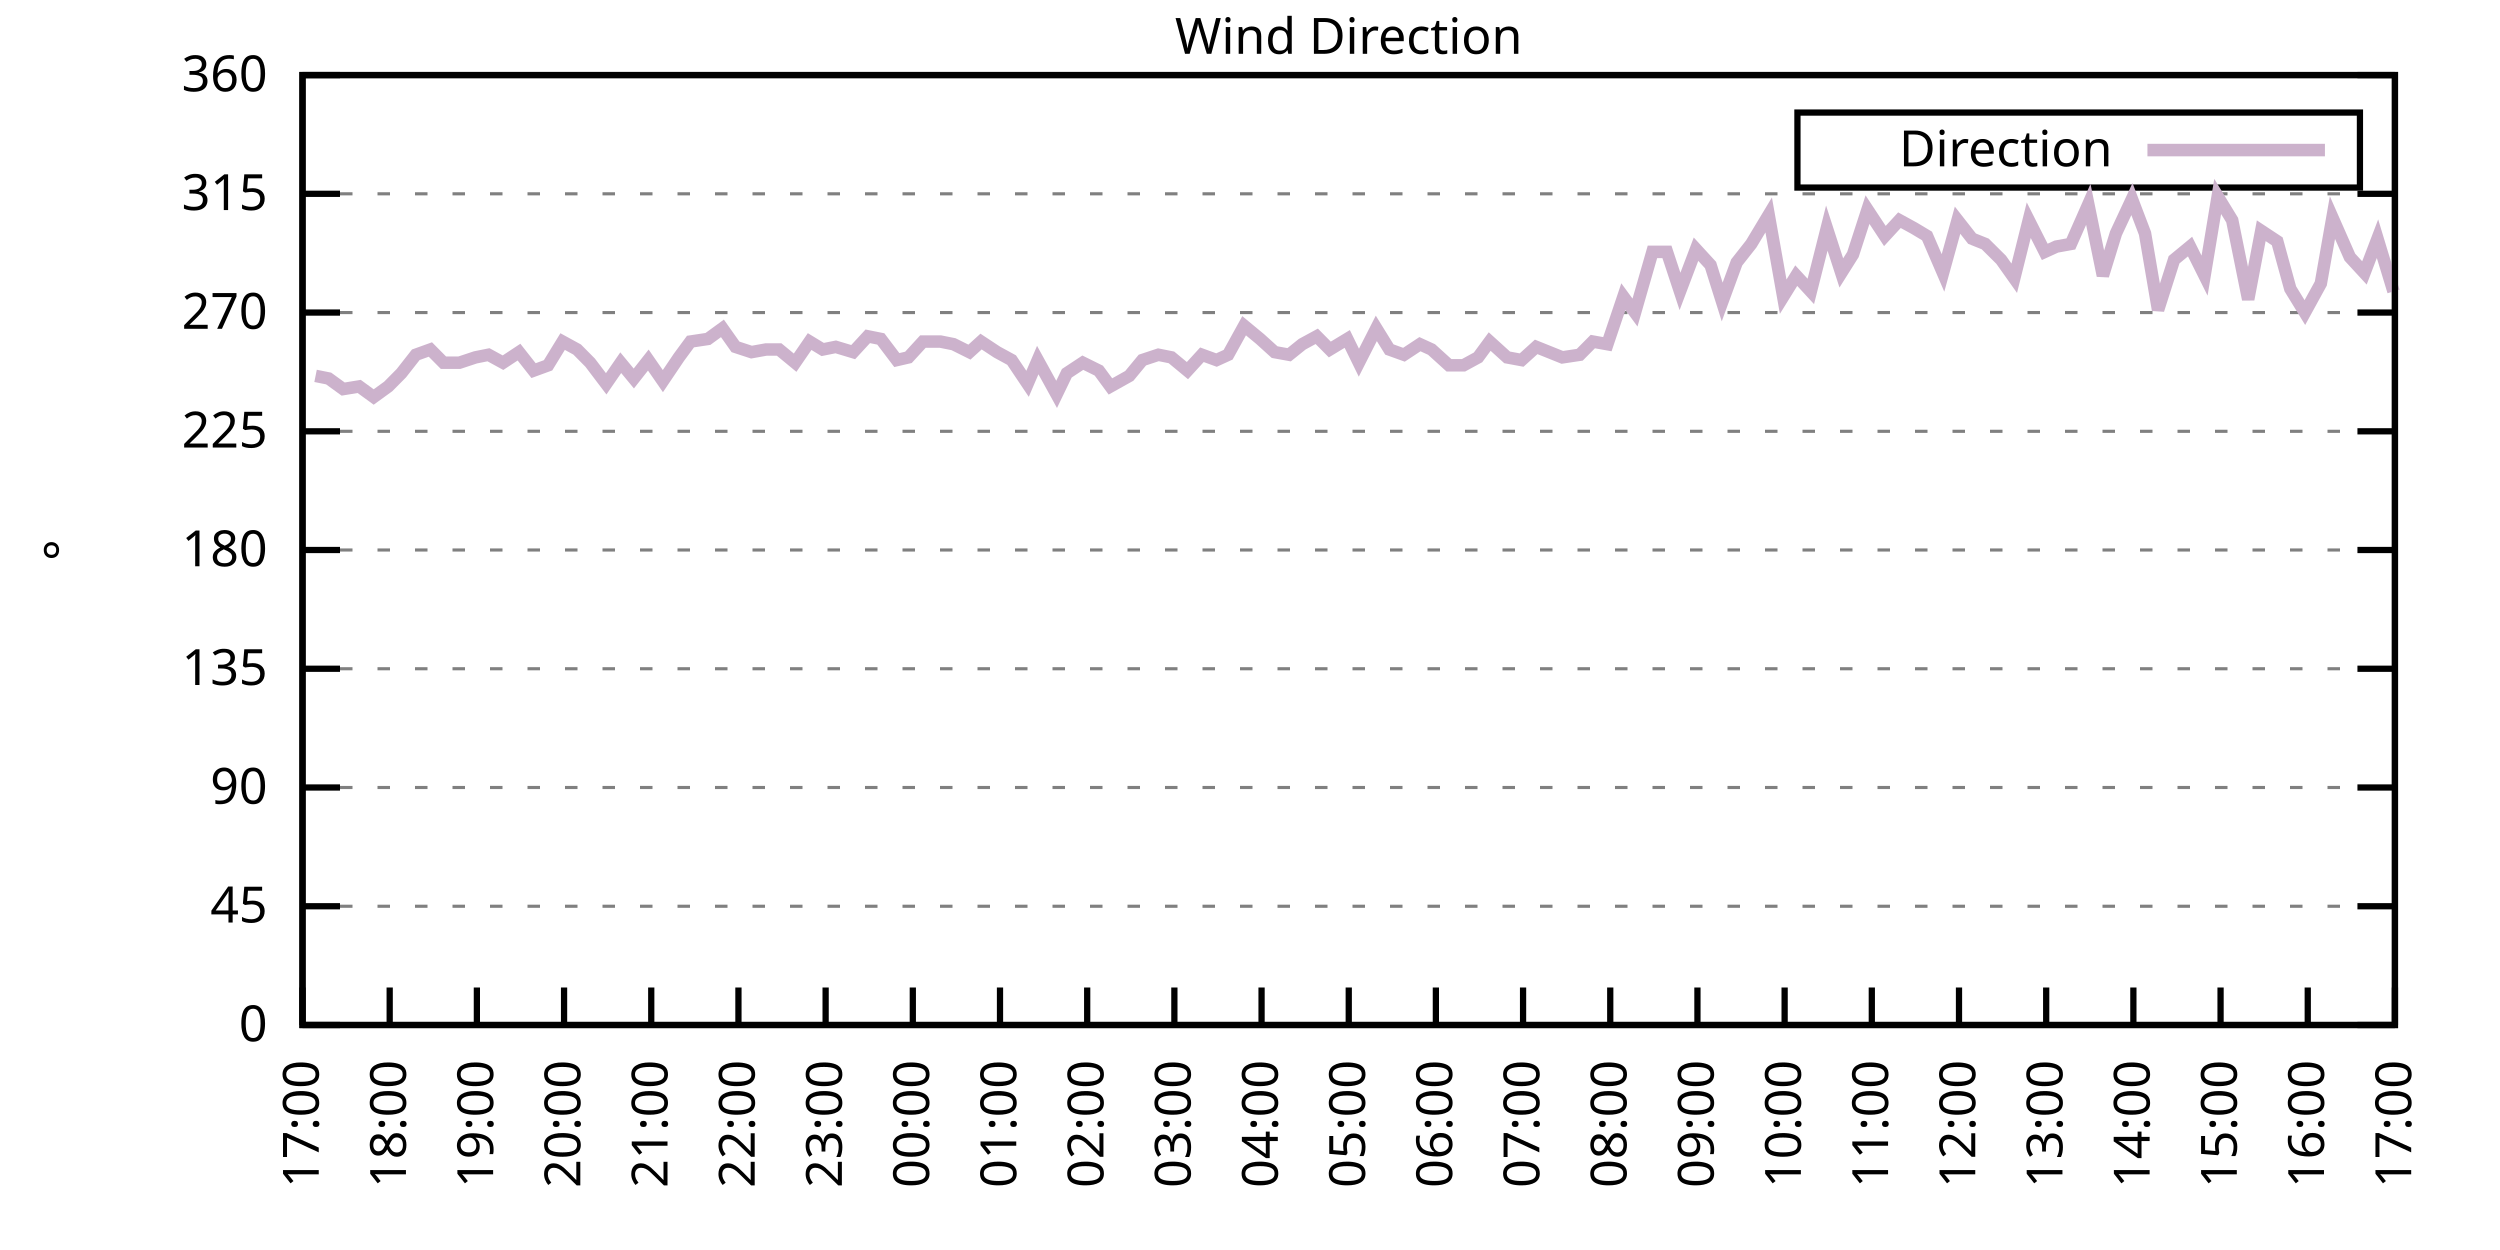
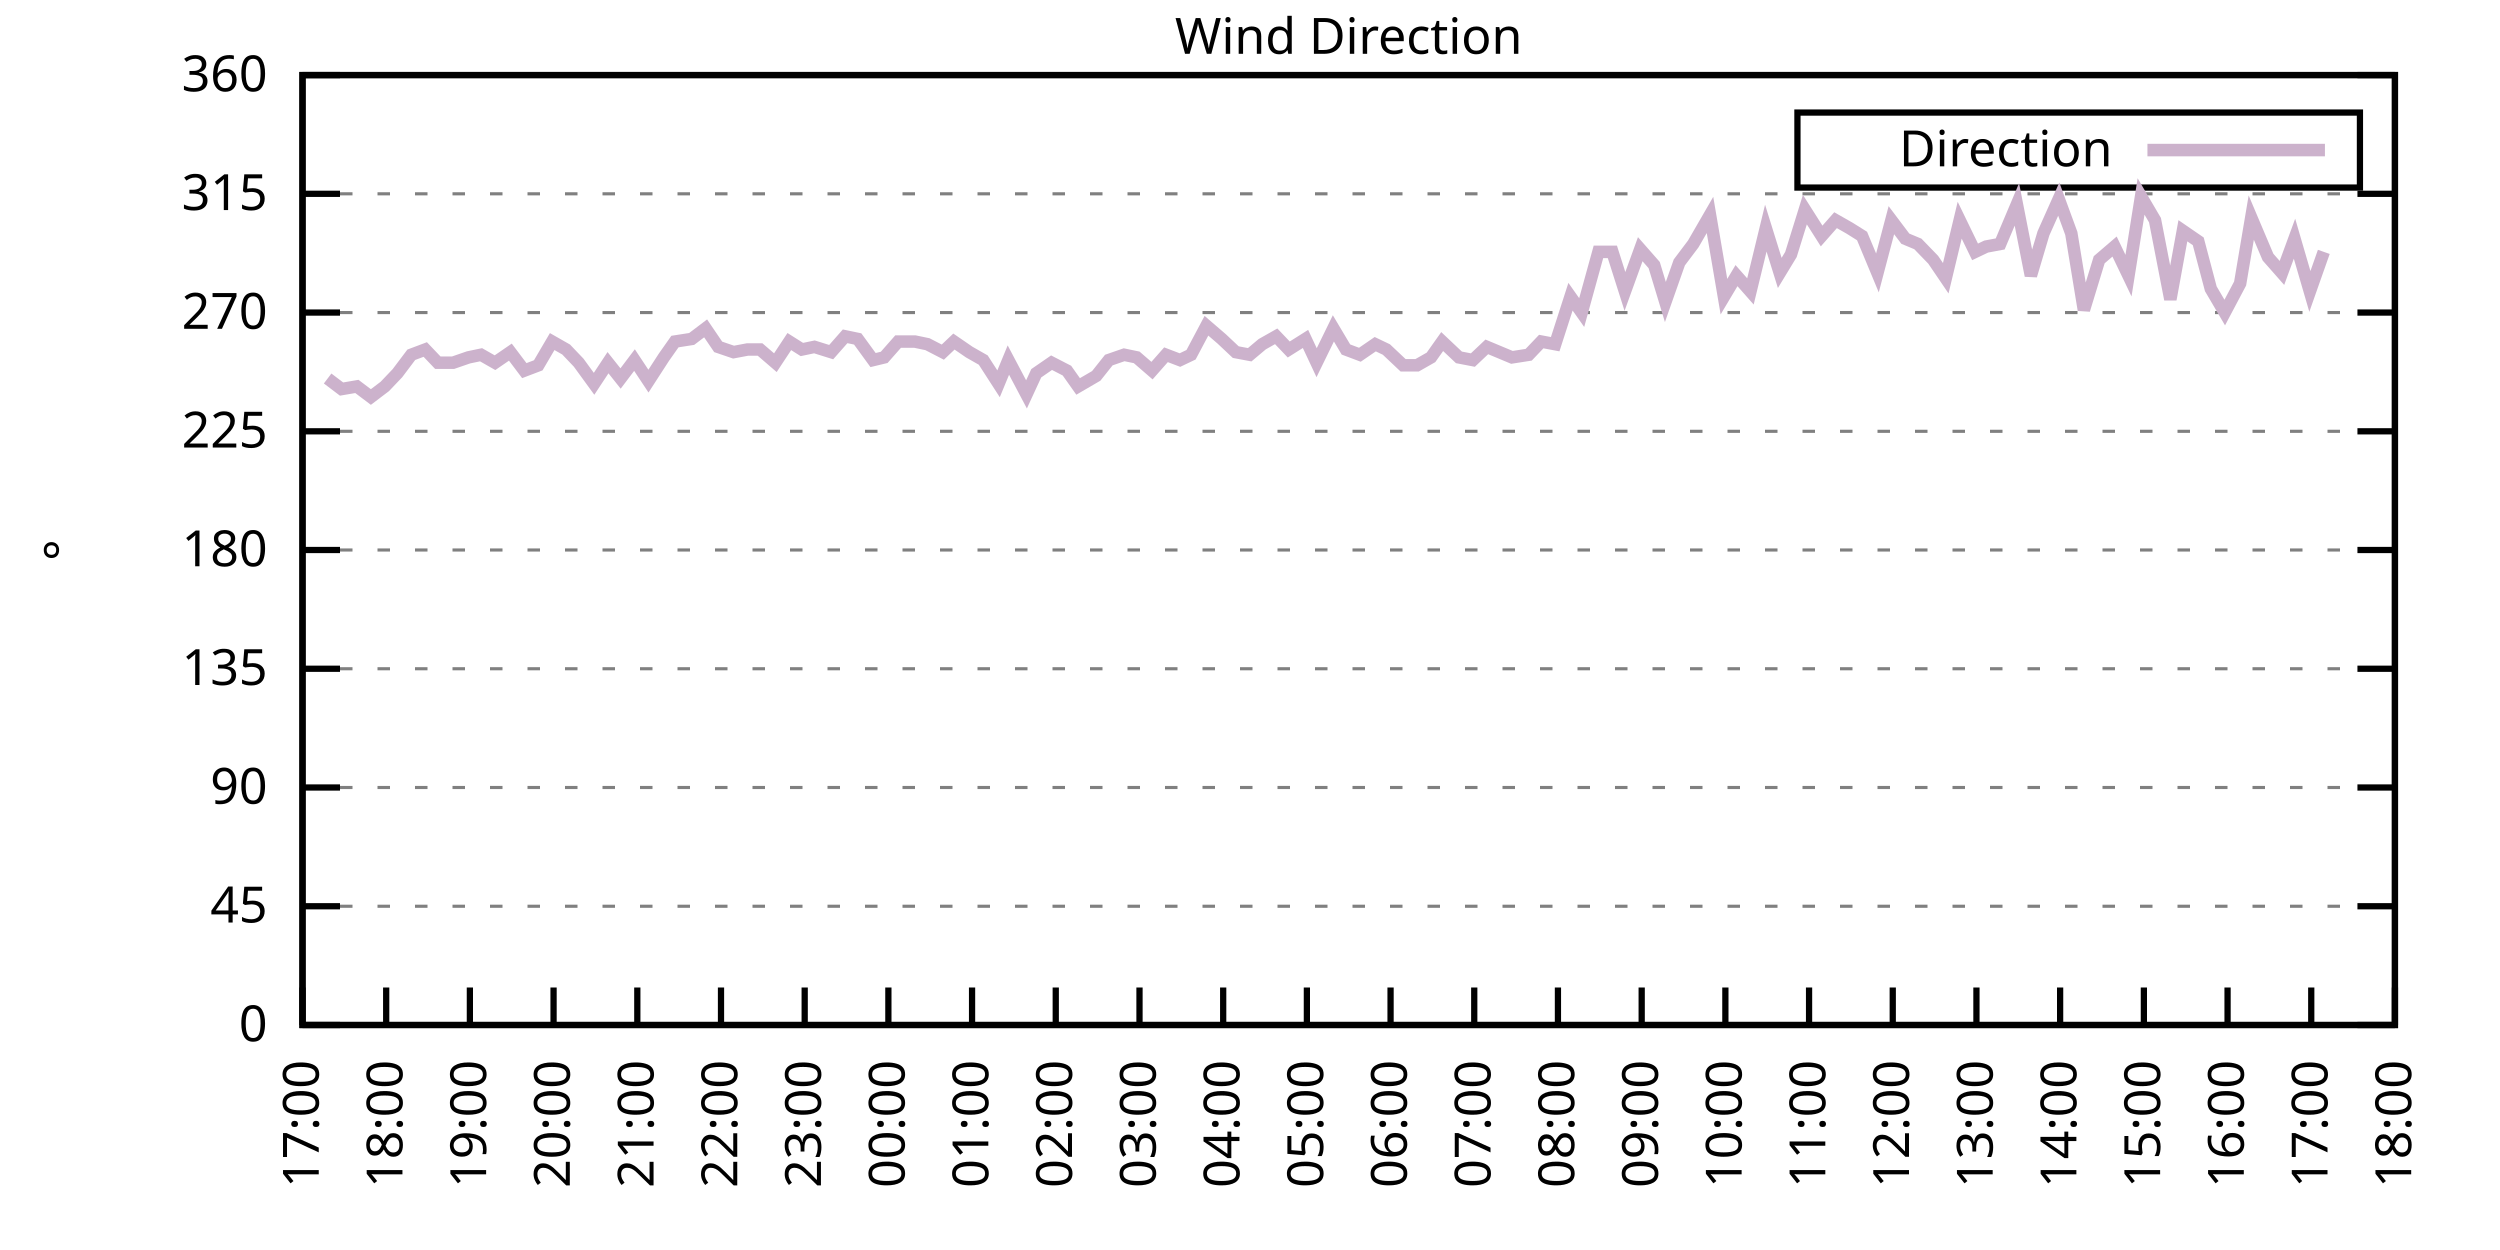
<svg xmlns="http://www.w3.org/2000/svg" xmlns:xlink="http://www.w3.org/1999/xlink" width="400" height="200" viewBox="0 0 400 200">
  <g id="gnuplot_canvas">
    <rect x="0" y="0" width="400" height="200" fill="none" />
    <defs>
      <circle id="gpDot" r="0.5" stroke-width="0.5" stroke="currentColor" />
      <path id="gpPt0" stroke-width="0.333" stroke="currentColor" d="M-1,0 h2 M0,-1 v2" />
      <path id="gpPt1" stroke-width="0.333" stroke="currentColor" d="M-1,-1 L1,1 M1,-1 L-1,1" />
      <path id="gpPt2" stroke-width="0.333" stroke="currentColor" d="M-1,0 L1,0 M0,-1 L0,1 M-1,-1 L1,1 M-1,1 L1,-1" />
      <rect id="gpPt3" stroke-width="0.333" stroke="currentColor" x="-1" y="-1" width="2" height="2" />
      <rect id="gpPt4" stroke-width="0.333" stroke="currentColor" fill="currentColor" x="-1" y="-1" width="2" height="2" />
      <circle id="gpPt5" stroke-width="0.333" stroke="currentColor" cx="0" cy="0" r="1" />
      <use xlink:href="#gpPt5" id="gpPt6" fill="currentColor" stroke="none" />
      <path id="gpPt7" stroke-width="0.333" stroke="currentColor" d="M0,-1.33 L-1.33,0.67 L1.33,0.67 z" />
      <use xlink:href="#gpPt7" id="gpPt8" fill="currentColor" stroke="none" />
      <use xlink:href="#gpPt7" id="gpPt9" stroke="currentColor" transform="rotate(180)" />
      <use xlink:href="#gpPt9" id="gpPt10" fill="currentColor" stroke="none" />
      <use xlink:href="#gpPt3" id="gpPt11" stroke="currentColor" transform="rotate(45)" />
      <use xlink:href="#gpPt11" id="gpPt12" fill="currentColor" stroke="none" />
      <path id="gpPt13" stroke-width="0.333" stroke="currentColor" d="M0,1.330 L1.265,0.411 L0.782,-1.067 L-0.782,-1.076 L-1.265,0.411 z" />
      <use xlink:href="#gpPt13" id="gpPt14" fill="currentColor" stroke="none" />
      <filter id="textbox" filterUnits="objectBoundingBox" x="0" y="0" height="1" width="1">
        <feFlood flood-color="white" flood-opacity="1" result="bgnd" />
        <feComposite in="SourceGraphic" in2="bgnd" operator="atop" />
      </filter>
      <filter id="greybox" filterUnits="objectBoundingBox" x="0" y="0" height="1" width="1">
        <feFlood flood-color="lightgrey" flood-opacity="1" result="grey" />
        <feComposite in="SourceGraphic" in2="grey" operator="atop" />
      </filter>
    </defs>
    <g fill="none" color="white" stroke="currentColor" stroke-width="1.00" stroke-linecap="butt" stroke-linejoin="miter">
</g>
    <g fill="none" color="black" stroke="currentColor" stroke-width="1.00" stroke-linecap="butt" stroke-linejoin="miter">
      <g stroke="none" shape-rendering="crispEdges">
        <polygon fill="rgb(255, 255, 255)" points="48.40,164.00 383.18,164.00 383.18,12.02 48.40,12.02 " />
      </g>
    </g>
    <g fill="none" color="black" stroke="currentColor" stroke-width="1.00" stroke-linecap="butt" stroke-linejoin="miter">
</g>
    <g fill="none" color="black" stroke="black" stroke-width="0.50" stroke-linecap="butt" stroke-linejoin="miter">
</g>
    <g fill="none" color="gray" stroke="currentColor" stroke-width="0.50" stroke-linecap="butt" stroke-linejoin="miter">
      <path stroke="gray" stroke-dasharray="2,4" class="gridline" d="M48.40,164.00 L383.19,164.00  " />
    </g>
    <g fill="none" color="gray" stroke="gray" stroke-width="1.00" stroke-linecap="butt" stroke-linejoin="miter">
</g>
    <g fill="none" color="black" stroke="currentColor" stroke-width="1.00" stroke-linecap="butt" stroke-linejoin="miter">
      <path stroke="black" d="M48.40,164.00 L54.40,164.00 M383.19,164.00 L377.19,164.00  " />
      <g transform="translate(42.80,166.60)" stroke="none" fill="black" font-family="Sans" font-size="8.00" text-anchor="end">
        <text>
          <tspan font-family="Sans"> 0</tspan>
        </text>
      </g>
    </g>
    <g fill="none" color="black" stroke="currentColor" stroke-width="1.00" stroke-linecap="butt" stroke-linejoin="miter">
</g>
    <g fill="none" color="black" stroke="black" stroke-width="0.50" stroke-linecap="butt" stroke-linejoin="miter">
</g>
    <g fill="none" color="gray" stroke="currentColor" stroke-width="0.50" stroke-linecap="butt" stroke-linejoin="miter">
      <path stroke="gray" stroke-dasharray="2,4" class="gridline" d="M48.40,145.00 L383.19,145.00  " />
    </g>
    <g fill="none" color="gray" stroke="gray" stroke-width="1.00" stroke-linecap="butt" stroke-linejoin="miter">
</g>
    <g fill="none" color="black" stroke="currentColor" stroke-width="1.00" stroke-linecap="butt" stroke-linejoin="miter">
      <path stroke="black" d="M48.40,145.00 L54.40,145.00 M383.19,145.00 L377.19,145.00  " />
      <g transform="translate(42.80,147.60)" stroke="none" fill="black" font-family="Sans" font-size="8.00" text-anchor="end">
        <text>
          <tspan font-family="Sans"> 45</tspan>
        </text>
      </g>
    </g>
    <g fill="none" color="black" stroke="currentColor" stroke-width="1.00" stroke-linecap="butt" stroke-linejoin="miter">
</g>
    <g fill="none" color="black" stroke="black" stroke-width="0.50" stroke-linecap="butt" stroke-linejoin="miter">
</g>
    <g fill="none" color="gray" stroke="currentColor" stroke-width="0.50" stroke-linecap="butt" stroke-linejoin="miter">
      <path stroke="gray" stroke-dasharray="2,4" class="gridline" d="M48.40,126.00 L383.19,126.00  " />
    </g>
    <g fill="none" color="gray" stroke="gray" stroke-width="1.00" stroke-linecap="butt" stroke-linejoin="miter">
</g>
    <g fill="none" color="black" stroke="currentColor" stroke-width="1.00" stroke-linecap="butt" stroke-linejoin="miter">
      <path stroke="black" d="M48.40,126.00 L54.40,126.00 M383.19,126.00 L377.19,126.00  " />
      <g transform="translate(42.80,128.60)" stroke="none" fill="black" font-family="Sans" font-size="8.00" text-anchor="end">
        <text>
          <tspan font-family="Sans"> 90</tspan>
        </text>
      </g>
    </g>
    <g fill="none" color="black" stroke="currentColor" stroke-width="1.00" stroke-linecap="butt" stroke-linejoin="miter">
</g>
    <g fill="none" color="black" stroke="black" stroke-width="0.50" stroke-linecap="butt" stroke-linejoin="miter">
</g>
    <g fill="none" color="gray" stroke="currentColor" stroke-width="0.50" stroke-linecap="butt" stroke-linejoin="miter">
      <path stroke="gray" stroke-dasharray="2,4" class="gridline" d="M48.40,107.00 L383.19,107.00  " />
    </g>
    <g fill="none" color="gray" stroke="gray" stroke-width="1.00" stroke-linecap="butt" stroke-linejoin="miter">
</g>
    <g fill="none" color="black" stroke="currentColor" stroke-width="1.00" stroke-linecap="butt" stroke-linejoin="miter">
      <path stroke="black" d="M48.40,107.00 L54.40,107.00 M383.19,107.00 L377.19,107.00  " />
      <g transform="translate(42.80,109.60)" stroke="none" fill="black" font-family="Sans" font-size="8.00" text-anchor="end">
        <text>
          <tspan font-family="Sans"> 135</tspan>
        </text>
      </g>
    </g>
    <g fill="none" color="black" stroke="currentColor" stroke-width="1.00" stroke-linecap="butt" stroke-linejoin="miter">
</g>
    <g fill="none" color="black" stroke="black" stroke-width="0.50" stroke-linecap="butt" stroke-linejoin="miter">
</g>
    <g fill="none" color="gray" stroke="currentColor" stroke-width="0.50" stroke-linecap="butt" stroke-linejoin="miter">
      <path stroke="gray" stroke-dasharray="2,4" class="gridline" d="M48.40,88.00 L383.19,88.00  " />
    </g>
    <g fill="none" color="gray" stroke="gray" stroke-width="1.00" stroke-linecap="butt" stroke-linejoin="miter">
</g>
    <g fill="none" color="black" stroke="currentColor" stroke-width="1.00" stroke-linecap="butt" stroke-linejoin="miter">
      <path stroke="black" d="M48.40,88.00 L54.40,88.00 M383.19,88.00 L377.19,88.00  " />
      <g transform="translate(42.80,90.60)" stroke="none" fill="black" font-family="Sans" font-size="8.00" text-anchor="end">
        <text>
          <tspan font-family="Sans"> 180</tspan>
        </text>
      </g>
    </g>
    <g fill="none" color="black" stroke="currentColor" stroke-width="1.00" stroke-linecap="butt" stroke-linejoin="miter">
</g>
    <g fill="none" color="black" stroke="black" stroke-width="0.50" stroke-linecap="butt" stroke-linejoin="miter">
</g>
    <g fill="none" color="gray" stroke="currentColor" stroke-width="0.50" stroke-linecap="butt" stroke-linejoin="miter">
      <path stroke="gray" stroke-dasharray="2,4" class="gridline" d="M48.40,69.01 L383.19,69.01  " />
    </g>
    <g fill="none" color="gray" stroke="gray" stroke-width="1.00" stroke-linecap="butt" stroke-linejoin="miter">
</g>
    <g fill="none" color="black" stroke="currentColor" stroke-width="1.00" stroke-linecap="butt" stroke-linejoin="miter">
      <path stroke="black" d="M48.40,69.01 L54.40,69.01 M383.19,69.01 L377.19,69.01  " />
      <g transform="translate(42.80,71.61)" stroke="none" fill="black" font-family="Sans" font-size="8.00" text-anchor="end">
        <text>
          <tspan font-family="Sans"> 225</tspan>
        </text>
      </g>
    </g>
    <g fill="none" color="black" stroke="currentColor" stroke-width="1.00" stroke-linecap="butt" stroke-linejoin="miter">
</g>
    <g fill="none" color="black" stroke="black" stroke-width="0.50" stroke-linecap="butt" stroke-linejoin="miter">
</g>
    <g fill="none" color="gray" stroke="currentColor" stroke-width="0.50" stroke-linecap="butt" stroke-linejoin="miter">
      <path stroke="gray" stroke-dasharray="2,4" class="gridline" d="M48.40,50.01 L383.19,50.01  " />
    </g>
    <g fill="none" color="gray" stroke="gray" stroke-width="1.00" stroke-linecap="butt" stroke-linejoin="miter">
</g>
    <g fill="none" color="black" stroke="currentColor" stroke-width="1.00" stroke-linecap="butt" stroke-linejoin="miter">
      <path stroke="black" d="M48.40,50.01 L54.40,50.01 M383.19,50.01 L377.19,50.01  " />
      <g transform="translate(42.80,52.61)" stroke="none" fill="black" font-family="Sans" font-size="8.00" text-anchor="end">
        <text>
          <tspan font-family="Sans"> 270</tspan>
        </text>
      </g>
    </g>
    <g fill="none" color="black" stroke="currentColor" stroke-width="1.00" stroke-linecap="butt" stroke-linejoin="miter">
</g>
    <g fill="none" color="black" stroke="black" stroke-width="0.50" stroke-linecap="butt" stroke-linejoin="miter">
</g>
    <g fill="none" color="gray" stroke="currentColor" stroke-width="0.50" stroke-linecap="butt" stroke-linejoin="miter">
      <path stroke="gray" stroke-dasharray="2,4" class="gridline" d="M48.40,31.01 L383.19,31.01  " />
    </g>
    <g fill="none" color="gray" stroke="gray" stroke-width="1.00" stroke-linecap="butt" stroke-linejoin="miter">
</g>
    <g fill="none" color="black" stroke="currentColor" stroke-width="1.00" stroke-linecap="butt" stroke-linejoin="miter">
      <path stroke="black" d="M48.40,31.01 L54.40,31.01 M383.19,31.01 L377.19,31.01  " />
      <g transform="translate(42.80,33.61)" stroke="none" fill="black" font-family="Sans" font-size="8.00" text-anchor="end">
        <text>
          <tspan font-family="Sans"> 315</tspan>
        </text>
      </g>
    </g>
    <g fill="none" color="black" stroke="currentColor" stroke-width="1.00" stroke-linecap="butt" stroke-linejoin="miter">
</g>
    <g fill="none" color="black" stroke="black" stroke-width="0.50" stroke-linecap="butt" stroke-linejoin="miter">
</g>
    <g fill="none" color="gray" stroke="currentColor" stroke-width="0.50" stroke-linecap="butt" stroke-linejoin="miter">
      <path stroke="gray" stroke-dasharray="2,4" class="gridline" d="M48.40,12.01 L383.19,12.01  " />
    </g>
    <g fill="none" color="gray" stroke="gray" stroke-width="1.00" stroke-linecap="butt" stroke-linejoin="miter">
</g>
    <g fill="none" color="black" stroke="currentColor" stroke-width="1.00" stroke-linecap="butt" stroke-linejoin="miter">
      <path stroke="black" d="M48.40,12.01 L54.40,12.01 M383.19,12.01 L377.19,12.01  " />
      <g transform="translate(42.80,14.61)" stroke="none" fill="black" font-family="Sans" font-size="8.00" text-anchor="end">
        <text>
          <tspan font-family="Sans"> 360</tspan>
        </text>
      </g>
    </g>
    <g fill="none" color="black" stroke="currentColor" stroke-width="1.00" stroke-linecap="butt" stroke-linejoin="miter">
      <path stroke="black" d="M48.40,164.00 L48.40,158.00  " />
      <g transform="translate(51.00,169.60) rotate(270.00)" stroke="none" fill="black" font-family="Sans" font-size="8.00" text-anchor="end">
        <text>
          <tspan font-family="Sans">17:00</tspan>
        </text>
      </g>
    </g>
    <g fill="none" color="black" stroke="currentColor" stroke-width="1.00" stroke-linecap="butt" stroke-linejoin="miter">
-       <path stroke="black" d="M62.35,164.00 L62.35,158.00  " />
-       <g transform="translate(64.95,169.60) rotate(270.00)" stroke="none" fill="black" font-family="Sans" font-size="8.00" text-anchor="end">
+       <path stroke="black" d="M61.79,164.00 L61.79,158.00  " />
+       <g transform="translate(64.39,169.60) rotate(270.00)" stroke="none" fill="black" font-family="Sans" font-size="8.00" text-anchor="end">
        <text>
          <tspan font-family="Sans">18:00</tspan>
        </text>
      </g>
    </g>
    <g fill="none" color="black" stroke="currentColor" stroke-width="1.00" stroke-linecap="butt" stroke-linejoin="miter">
-       <path stroke="black" d="M76.30,164.00 L76.30,158.00  " />
-       <g transform="translate(78.90,169.60) rotate(270.00)" stroke="none" fill="black" font-family="Sans" font-size="8.00" text-anchor="end">
+       <path stroke="black" d="M75.18,164.00 L75.18,158.00  " />
+       <g transform="translate(77.78,169.60) rotate(270.00)" stroke="none" fill="black" font-family="Sans" font-size="8.00" text-anchor="end">
        <text>
          <tspan font-family="Sans">19:00</tspan>
        </text>
      </g>
    </g>
    <g fill="none" color="black" stroke="currentColor" stroke-width="1.00" stroke-linecap="butt" stroke-linejoin="miter">
-       <path stroke="black" d="M90.25,164.00 L90.25,158.00  " />
-       <g transform="translate(92.85,169.60) rotate(270.00)" stroke="none" fill="black" font-family="Sans" font-size="8.00" text-anchor="end">
+       <path stroke="black" d="M88.57,164.00 L88.57,158.00  " />
+       <g transform="translate(91.17,169.60) rotate(270.00)" stroke="none" fill="black" font-family="Sans" font-size="8.00" text-anchor="end">
        <text>
          <tspan font-family="Sans">20:00</tspan>
        </text>
      </g>
    </g>
    <g fill="none" color="black" stroke="currentColor" stroke-width="1.00" stroke-linecap="butt" stroke-linejoin="miter">
-       <path stroke="black" d="M104.20,164.00 L104.20,158.00  " />
-       <g transform="translate(106.80,169.60) rotate(270.00)" stroke="none" fill="black" font-family="Sans" font-size="8.00" text-anchor="end">
+       <path stroke="black" d="M101.97,164.00 L101.97,158.00  " />
+       <g transform="translate(104.57,169.60) rotate(270.00)" stroke="none" fill="black" font-family="Sans" font-size="8.00" text-anchor="end">
        <text>
          <tspan font-family="Sans">21:00</tspan>
        </text>
      </g>
    </g>
    <g fill="none" color="black" stroke="currentColor" stroke-width="1.00" stroke-linecap="butt" stroke-linejoin="miter">
-       <path stroke="black" d="M118.15,164.00 L118.15,158.00  " />
-       <g transform="translate(120.75,169.60) rotate(270.00)" stroke="none" fill="black" font-family="Sans" font-size="8.00" text-anchor="end">
+       <path stroke="black" d="M115.36,164.00 L115.36,158.00  " />
+       <g transform="translate(117.96,169.60) rotate(270.00)" stroke="none" fill="black" font-family="Sans" font-size="8.00" text-anchor="end">
        <text>
          <tspan font-family="Sans">22:00</tspan>
        </text>
      </g>
    </g>
    <g fill="none" color="black" stroke="currentColor" stroke-width="1.00" stroke-linecap="butt" stroke-linejoin="miter">
-       <path stroke="black" d="M132.10,164.00 L132.10,158.00  " />
-       <g transform="translate(134.70,169.60) rotate(270.00)" stroke="none" fill="black" font-family="Sans" font-size="8.00" text-anchor="end">
+       <path stroke="black" d="M128.75,164.00 L128.75,158.00  " />
+       <g transform="translate(131.35,169.60) rotate(270.00)" stroke="none" fill="black" font-family="Sans" font-size="8.00" text-anchor="end">
        <text>
          <tspan font-family="Sans">23:00</tspan>
        </text>
      </g>
    </g>
    <g fill="none" color="black" stroke="currentColor" stroke-width="1.00" stroke-linecap="butt" stroke-linejoin="miter">
-       <path stroke="black" d="M146.05,164.00 L146.05,158.00  " />
-       <g transform="translate(148.65,169.60) rotate(270.00)" stroke="none" fill="black" font-family="Sans" font-size="8.00" text-anchor="end">
+       <path stroke="black" d="M142.14,164.00 L142.14,158.00  " />
+       <g transform="translate(144.74,169.60) rotate(270.00)" stroke="none" fill="black" font-family="Sans" font-size="8.00" text-anchor="end">
        <text>
          <tspan font-family="Sans">00:00</tspan>
        </text>
      </g>
    </g>
    <g fill="none" color="black" stroke="currentColor" stroke-width="1.00" stroke-linecap="butt" stroke-linejoin="miter">
-       <path stroke="black" d="M160.00,164.00 L160.00,158.00  " />
-       <g transform="translate(162.60,169.60) rotate(270.00)" stroke="none" fill="black" font-family="Sans" font-size="8.00" text-anchor="end">
+       <path stroke="black" d="M155.53,164.00 L155.53,158.00  " />
+       <g transform="translate(158.13,169.60) rotate(270.00)" stroke="none" fill="black" font-family="Sans" font-size="8.00" text-anchor="end">
        <text>
          <tspan font-family="Sans">01:00</tspan>
        </text>
      </g>
    </g>
    <g fill="none" color="black" stroke="currentColor" stroke-width="1.00" stroke-linecap="butt" stroke-linejoin="miter">
-       <path stroke="black" d="M173.95,164.00 L173.95,158.00  " />
-       <g transform="translate(176.55,169.60) rotate(270.00)" stroke="none" fill="black" font-family="Sans" font-size="8.00" text-anchor="end">
+       <path stroke="black" d="M168.92,164.00 L168.92,158.00  " />
+       <g transform="translate(171.52,169.60) rotate(270.00)" stroke="none" fill="black" font-family="Sans" font-size="8.00" text-anchor="end">
        <text>
          <tspan font-family="Sans">02:00</tspan>
        </text>
      </g>
    </g>
    <g fill="none" color="black" stroke="currentColor" stroke-width="1.00" stroke-linecap="butt" stroke-linejoin="miter">
-       <path stroke="black" d="M187.90,164.00 L187.90,158.00  " />
-       <g transform="translate(190.50,169.60) rotate(270.00)" stroke="none" fill="black" font-family="Sans" font-size="8.00" text-anchor="end">
+       <path stroke="black" d="M182.32,164.00 L182.32,158.00  " />
+       <g transform="translate(184.92,169.60) rotate(270.00)" stroke="none" fill="black" font-family="Sans" font-size="8.00" text-anchor="end">
        <text>
          <tspan font-family="Sans">03:00</tspan>
        </text>
      </g>
    </g>
    <g fill="none" color="black" stroke="currentColor" stroke-width="1.00" stroke-linecap="butt" stroke-linejoin="miter">
-       <path stroke="black" d="M201.85,164.00 L201.85,158.00  " />
-       <g transform="translate(204.45,169.60) rotate(270.00)" stroke="none" fill="black" font-family="Sans" font-size="8.00" text-anchor="end">
+       <path stroke="black" d="M195.71,164.00 L195.71,158.00  " />
+       <g transform="translate(198.31,169.60) rotate(270.00)" stroke="none" fill="black" font-family="Sans" font-size="8.00" text-anchor="end">
        <text>
          <tspan font-family="Sans">04:00</tspan>
        </text>
      </g>
    </g>
    <g fill="none" color="black" stroke="currentColor" stroke-width="1.00" stroke-linecap="butt" stroke-linejoin="miter">
-       <path stroke="black" d="M215.80,164.00 L215.80,158.00  " />
-       <g transform="translate(218.40,169.60) rotate(270.00)" stroke="none" fill="black" font-family="Sans" font-size="8.00" text-anchor="end">
+       <path stroke="black" d="M209.10,164.00 L209.10,158.00  " />
+       <g transform="translate(211.70,169.60) rotate(270.00)" stroke="none" fill="black" font-family="Sans" font-size="8.00" text-anchor="end">
        <text>
          <tspan font-family="Sans">05:00</tspan>
        </text>
      </g>
    </g>
    <g fill="none" color="black" stroke="currentColor" stroke-width="1.00" stroke-linecap="butt" stroke-linejoin="miter">
-       <path stroke="black" d="M229.74,164.00 L229.74,158.00  " />
-       <g transform="translate(232.34,169.60) rotate(270.00)" stroke="none" fill="black" font-family="Sans" font-size="8.00" text-anchor="end">
+       <path stroke="black" d="M222.49,164.00 L222.49,158.00  " />
+       <g transform="translate(225.09,169.60) rotate(270.00)" stroke="none" fill="black" font-family="Sans" font-size="8.00" text-anchor="end">
        <text>
          <tspan font-family="Sans">06:00</tspan>
        </text>
      </g>
    </g>
    <g fill="none" color="black" stroke="currentColor" stroke-width="1.00" stroke-linecap="butt" stroke-linejoin="miter">
-       <path stroke="black" d="M243.69,164.00 L243.69,158.00  " />
-       <g transform="translate(246.29,169.60) rotate(270.00)" stroke="none" fill="black" font-family="Sans" font-size="8.00" text-anchor="end">
+       <path stroke="black" d="M235.88,164.00 L235.88,158.00  " />
+       <g transform="translate(238.48,169.60) rotate(270.00)" stroke="none" fill="black" font-family="Sans" font-size="8.00" text-anchor="end">
        <text>
          <tspan font-family="Sans">07:00</tspan>
        </text>
      </g>
    </g>
    <g fill="none" color="black" stroke="currentColor" stroke-width="1.00" stroke-linecap="butt" stroke-linejoin="miter">
-       <path stroke="black" d="M257.64,164.00 L257.64,158.00  " />
-       <g transform="translate(260.24,169.60) rotate(270.00)" stroke="none" fill="black" font-family="Sans" font-size="8.00" text-anchor="end">
+       <path stroke="black" d="M249.27,164.00 L249.27,158.00  " />
+       <g transform="translate(251.87,169.60) rotate(270.00)" stroke="none" fill="black" font-family="Sans" font-size="8.00" text-anchor="end">
        <text>
          <tspan font-family="Sans">08:00</tspan>
        </text>
      </g>
    </g>
    <g fill="none" color="black" stroke="currentColor" stroke-width="1.00" stroke-linecap="butt" stroke-linejoin="miter">
-       <path stroke="black" d="M271.59,164.00 L271.59,158.00  " />
-       <g transform="translate(274.19,169.60) rotate(270.00)" stroke="none" fill="black" font-family="Sans" font-size="8.00" text-anchor="end">
+       <path stroke="black" d="M262.67,164.00 L262.67,158.00  " />
+       <g transform="translate(265.27,169.60) rotate(270.00)" stroke="none" fill="black" font-family="Sans" font-size="8.00" text-anchor="end">
        <text>
          <tspan font-family="Sans">09:00</tspan>
        </text>
      </g>
    </g>
    <g fill="none" color="black" stroke="currentColor" stroke-width="1.00" stroke-linecap="butt" stroke-linejoin="miter">
-       <path stroke="black" d="M285.54,164.00 L285.54,158.00  " />
-       <g transform="translate(288.14,169.60) rotate(270.00)" stroke="none" fill="black" font-family="Sans" font-size="8.00" text-anchor="end">
+       <path stroke="black" d="M276.06,164.00 L276.06,158.00  " />
+       <g transform="translate(278.66,169.60) rotate(270.00)" stroke="none" fill="black" font-family="Sans" font-size="8.00" text-anchor="end">
        <text>
          <tspan font-family="Sans">10:00</tspan>
        </text>
      </g>
    </g>
    <g fill="none" color="black" stroke="currentColor" stroke-width="1.00" stroke-linecap="butt" stroke-linejoin="miter">
-       <path stroke="black" d="M299.49,164.00 L299.49,158.00  " />
-       <g transform="translate(302.09,169.60) rotate(270.00)" stroke="none" fill="black" font-family="Sans" font-size="8.00" text-anchor="end">
+       <path stroke="black" d="M289.45,164.00 L289.45,158.00  " />
+       <g transform="translate(292.05,169.60) rotate(270.00)" stroke="none" fill="black" font-family="Sans" font-size="8.00" text-anchor="end">
        <text>
          <tspan font-family="Sans">11:00</tspan>
        </text>
      </g>
    </g>
    <g fill="none" color="black" stroke="currentColor" stroke-width="1.00" stroke-linecap="butt" stroke-linejoin="miter">
-       <path stroke="black" d="M313.44,164.00 L313.44,158.00  " />
-       <g transform="translate(316.04,169.60) rotate(270.00)" stroke="none" fill="black" font-family="Sans" font-size="8.00" text-anchor="end">
+       <path stroke="black" d="M302.84,164.00 L302.84,158.00  " />
+       <g transform="translate(305.44,169.60) rotate(270.00)" stroke="none" fill="black" font-family="Sans" font-size="8.00" text-anchor="end">
        <text>
          <tspan font-family="Sans">12:00</tspan>
        </text>
      </g>
    </g>
    <g fill="none" color="black" stroke="currentColor" stroke-width="1.00" stroke-linecap="butt" stroke-linejoin="miter">
-       <path stroke="black" d="M327.39,164.00 L327.39,158.00  " />
-       <g transform="translate(329.99,169.60) rotate(270.00)" stroke="none" fill="black" font-family="Sans" font-size="8.00" text-anchor="end">
+       <path stroke="black" d="M316.23,164.00 L316.23,158.00  " />
+       <g transform="translate(318.83,169.60) rotate(270.00)" stroke="none" fill="black" font-family="Sans" font-size="8.00" text-anchor="end">
        <text>
          <tspan font-family="Sans">13:00</tspan>
        </text>
      </g>
    </g>
    <g fill="none" color="black" stroke="currentColor" stroke-width="1.00" stroke-linecap="butt" stroke-linejoin="miter">
-       <path stroke="black" d="M341.34,164.00 L341.34,158.00  " />
-       <g transform="translate(343.94,169.60) rotate(270.00)" stroke="none" fill="black" font-family="Sans" font-size="8.00" text-anchor="end">
+       <path stroke="black" d="M329.62,164.00 L329.62,158.00  " />
+       <g transform="translate(332.22,169.60) rotate(270.00)" stroke="none" fill="black" font-family="Sans" font-size="8.00" text-anchor="end">
        <text>
          <tspan font-family="Sans">14:00</tspan>
        </text>
      </g>
    </g>
    <g fill="none" color="black" stroke="currentColor" stroke-width="1.00" stroke-linecap="butt" stroke-linejoin="miter">
-       <path stroke="black" d="M355.29,164.00 L355.29,158.00  " />
-       <g transform="translate(357.89,169.60) rotate(270.00)" stroke="none" fill="black" font-family="Sans" font-size="8.00" text-anchor="end">
+       <path stroke="black" d="M343.02,164.00 L343.02,158.00  " />
+       <g transform="translate(345.62,169.60) rotate(270.00)" stroke="none" fill="black" font-family="Sans" font-size="8.00" text-anchor="end">
        <text>
          <tspan font-family="Sans">15:00</tspan>
        </text>
      </g>
    </g>
    <g fill="none" color="black" stroke="currentColor" stroke-width="1.00" stroke-linecap="butt" stroke-linejoin="miter">
-       <path stroke="black" d="M369.24,164.00 L369.24,158.00  " />
-       <g transform="translate(371.84,169.60) rotate(270.00)" stroke="none" fill="black" font-family="Sans" font-size="8.00" text-anchor="end">
+       <path stroke="black" d="M356.41,164.00 L356.41,158.00  " />
+       <g transform="translate(359.01,169.60) rotate(270.00)" stroke="none" fill="black" font-family="Sans" font-size="8.00" text-anchor="end">
        <text>
          <tspan font-family="Sans">16:00</tspan>
+         </text>
+       </g>
+     </g>
+     <g fill="none" color="black" stroke="currentColor" stroke-width="1.00" stroke-linecap="butt" stroke-linejoin="miter">
+       <path stroke="black" d="M369.80,164.00 L369.80,158.00  " />
+       <g transform="translate(372.40,169.60) rotate(270.00)" stroke="none" fill="black" font-family="Sans" font-size="8.00" text-anchor="end">
+         <text>
+           <tspan font-family="Sans">17:00</tspan>
        </text>
      </g>
    </g>
    <g fill="none" color="black" stroke="currentColor" stroke-width="1.00" stroke-linecap="butt" stroke-linejoin="miter">
      <path stroke="black" d="M383.19,164.00 L383.19,158.00  " />
      <g transform="translate(385.79,169.60) rotate(270.00)" stroke="none" fill="black" font-family="Sans" font-size="8.00" text-anchor="end">
        <text>
-           <tspan font-family="Sans">17:00</tspan>
+           <tspan font-family="Sans">18:00</tspan>
        </text>
      </g>
    </g>
    <g fill="none" color="black" stroke="currentColor" stroke-width="1.00" stroke-linecap="butt" stroke-linejoin="miter">
</g>
    <g fill="none" color="black" stroke="currentColor" stroke-width="1.00" stroke-linecap="butt" stroke-linejoin="miter">
      <path stroke="black" d="M48.40,12.01 L48.40,164.00 L383.19,164.00 L383.19,12.01 L48.40,12.01 Z  " />
    </g>
    <g fill="none" color="black" stroke="currentColor" stroke-width="1.00" stroke-linecap="butt" stroke-linejoin="miter">
</g>
    <g fill="none" color="black" stroke="currentColor" stroke-width="1.00" stroke-linecap="butt" stroke-linejoin="miter">
      <path stroke="black" d="M287.59,30.01 L287.59,18.01 L377.59,18.01 L377.59,30.01 L287.59,30.01 Z  " />
    </g>
    <g id="Wind_direction_plot_1">
      <g fill="none" color="white" stroke="black" stroke-width="2.00" stroke-linecap="butt" stroke-linejoin="miter">
</g>
      <g fill="none" color="black" stroke="currentColor" stroke-width="2.00" stroke-linecap="butt" stroke-linejoin="miter">
        <g transform="translate(337.99,26.61)" stroke="none" fill="black" font-family="Sans" font-size="8.00" text-anchor="end">
          <text>
            <tspan font-family="Sans">Direction</tspan>
          </text>
        </g>
      </g>
      <g fill="none" color="black" stroke="currentColor" stroke-width="2.00" stroke-linecap="butt" stroke-linejoin="miter">
-         <path stroke="rgb(204, 178, 204)" d="M343.59,24.01 L371.99,24.01 M50.49,60.14 L52.58,60.56 L54.91,62.25 L57.47,61.83 L59.79,63.52 L62.12,61.83   L64.21,59.72 L66.53,56.76 L68.86,55.92 L70.95,58.03 L73.51,58.03 L76.07,57.18 L78.16,56.76 L80.48,58.03   L83.04,56.34 L85.37,59.30 L87.69,58.45 L90.02,54.65 L92.34,55.92 L94.43,58.03 L96.99,61.41 L99.32,58.03   L101.41,60.56 L103.73,57.61 L106.06,60.98 L108.62,57.18 L110.48,54.65 L113.27,54.23 L115.59,52.54 L117.68,55.50   L120.24,56.34 L122.57,55.92 L124.66,55.92 L127.22,58.03 L129.54,54.65 L131.63,55.92 L133.72,55.50 L136.51,56.34   L138.84,53.81 L140.93,54.23 L143.49,57.61 L145.35,57.18 L147.67,54.65 L150.46,54.65 L152.56,55.07 L155.11,56.34   L156.97,54.65 L159.53,56.34 L161.86,57.61 L164.41,61.41 L166.04,57.61 L169.06,63.10 L170.69,59.72 L173.25,58.03   L175.81,59.30 L177.67,61.83 L180.69,60.14 L182.78,57.61 L185.34,56.76 L187.43,57.18 L189.99,59.30 L192.31,56.76   L194.64,57.61 L196.50,56.76 L199.06,52.12 L201.61,54.23 L203.94,56.34 L206.26,56.76 L208.36,55.07 L210.68,53.81   L212.77,55.92 L215.56,54.23 L217.42,58.03 L220.21,52.54 L222.30,55.92 L224.63,56.76 L227.19,55.07 L229.05,55.92   L231.84,58.45 L234.16,58.45 L236.49,57.18 L238.35,54.65 L241.14,57.18 L243.46,57.61 L245.79,55.50 L247.88,56.34   L249.97,57.18 L252.76,56.76 L254.85,54.65 L257.18,55.07 L259.74,47.47 L261.60,50.01 L264.39,40.30 L266.71,40.30   L268.80,46.63 L271.36,39.87 L273.69,42.41 L275.55,48.32 L277.87,41.99 L280.20,39.03 L282.99,34.39 L285.31,47.47   L287.40,44.10 L289.73,46.63 L292.29,36.50 L294.61,43.67 L296.47,40.72 L298.80,33.54 L301.58,37.76 L303.91,35.23   L306.23,36.50 L308.33,37.76 L310.88,43.67 L313.21,35.23 L315.53,38.19 L317.63,39.03 L320.18,41.56 L322.28,44.52   L324.60,35.23 L327.16,40.30 L329.02,39.45 L331.34,39.03 L334.13,32.70 L336.46,44.10 L338.55,37.34 L341.11,31.85   L343.20,37.34 L345.29,49.59 L347.85,41.56 L350.41,39.45 L352.73,44.10 L354.83,31.43 L357.15,35.23 L359.71,47.90   L361.80,36.92 L364.36,38.61 L366.45,46.21 L368.78,50.01 L371.33,45.36 L373.19,34.81 L375.98,41.14 L378.31,43.67   L380.40,38.19 L382.96,46.63  " />
+         <path stroke="rgb(204, 178, 204)" d="M343.59,24.01 L371.99,24.01 M52.42,60.56 L54.65,62.25 L57.10,61.83 L59.34,63.52 L61.57,61.83 L63.58,59.72   L65.81,56.76 L68.04,55.92 L70.05,58.03 L72.50,58.03 L74.96,57.18 L76.97,56.76 L79.20,58.03 L81.66,56.34   L83.89,59.30 L86.12,58.45 L88.35,54.65 L90.58,55.92 L92.59,58.03 L95.05,61.41 L97.28,58.03 L99.29,60.56   L101.52,57.61 L103.75,60.98 L106.21,57.18 L107.99,54.65 L110.67,54.23 L112.90,52.54 L114.91,55.50 L117.37,56.34   L119.60,55.92 L121.61,55.92 L124.06,58.03 L126.29,54.65 L128.30,55.92 L130.31,55.50 L132.99,56.34 L135.22,53.81   L137.23,54.23 L139.69,57.61 L141.47,57.18 L143.70,54.65 L146.38,54.65 L148.39,55.07 L150.85,56.34 L152.63,54.65   L155.09,56.34 L157.32,57.61 L159.77,61.41 L161.34,57.61 L164.24,63.10 L165.80,59.72 L168.25,58.03 L170.71,59.30   L172.50,61.83 L175.40,60.14 L177.41,57.61 L179.86,56.76 L181.87,57.18 L184.32,59.30 L186.56,56.76 L188.79,57.61   L190.57,56.76 L193.03,52.12 L195.48,54.23 L197.72,56.34 L199.95,56.76 L201.96,55.07 L204.19,53.81 L206.20,55.92   L208.88,54.23 L210.66,58.03 L213.34,52.54 L215.35,55.92 L217.58,56.76 L220.04,55.07 L221.82,55.92 L224.50,58.45   L226.73,58.45 L228.96,57.18 L230.75,54.65 L233.43,57.18 L235.66,57.61 L237.89,55.50 L239.90,56.34 L241.91,57.18   L244.59,56.76 L246.60,54.65 L248.83,55.07 L251.28,47.47 L253.07,50.01 L255.75,40.30 L257.98,40.30 L259.99,46.63   L262.44,39.87 L264.67,42.41 L266.46,48.32 L268.69,41.99 L270.92,39.03 L273.60,34.39 L275.83,47.47 L277.84,44.10   L280.07,46.63 L282.53,36.50 L284.76,43.67 L286.55,40.72 L288.78,33.54 L291.46,37.76 L293.69,35.23 L295.92,36.50   L297.93,37.76 L300.39,43.67 L302.62,35.23 L304.85,38.19 L306.86,39.03 L309.31,41.56 L311.32,44.52 L313.55,35.23   L316.01,40.30 L317.79,39.45 L320.03,39.03 L322.70,32.70 L324.94,44.10 L326.95,37.34 L329.40,31.85 L331.41,37.34   L333.42,49.59 L335.87,41.56 L338.33,39.45 L340.56,44.10 L342.57,31.43 L344.80,35.23 L347.26,47.90 L349.26,36.92   L351.72,38.61 L353.73,46.21 L355.96,50.01 L358.42,45.36 L360.20,34.81 L362.88,41.14 L365.11,43.67 L367.12,38.19   L369.58,46.63 L371.81,40.30  " />
      </g>
    </g>
    <g fill="none" color="black" stroke="currentColor" stroke-width="2.00" stroke-linecap="butt" stroke-linejoin="miter">
</g>
    <g fill="none" color="black" stroke="black" stroke-width="1.00" stroke-linecap="butt" stroke-linejoin="miter">
</g>
    <g fill="none" color="black" stroke="currentColor" stroke-width="1.00" stroke-linecap="butt" stroke-linejoin="miter">
      <path stroke="black" d="M48.40,12.01 L48.40,164.00 L383.19,164.00 L383.19,12.01 L48.40,12.01 Z  " />
      <g transform="translate(12.80,88.01) rotate(270.00)" stroke="none" fill="black" font-family="Sans" font-size="8.00" text-anchor="middle">
        <text>
          <tspan font-family="Sans">°</tspan>
        </text>
      </g>
    </g>
    <g fill="none" color="black" stroke="currentColor" stroke-width="1.00" stroke-linecap="butt" stroke-linejoin="miter">
</g>
    <g fill="none" color="black" stroke="currentColor" stroke-width="1.00" stroke-linecap="butt" stroke-linejoin="miter">
      <g transform="translate(215.79,8.61)" stroke="none" fill="black" font-family="Sans" font-size="8.00" text-anchor="middle">
        <text>
          <tspan font-family="Sans">Wind Direction</tspan>
        </text>
      </g>
    </g>
    <g fill="none" color="black" stroke="currentColor" stroke-width="1.00" stroke-linecap="butt" stroke-linejoin="miter">
</g>
  </g>
</svg>
